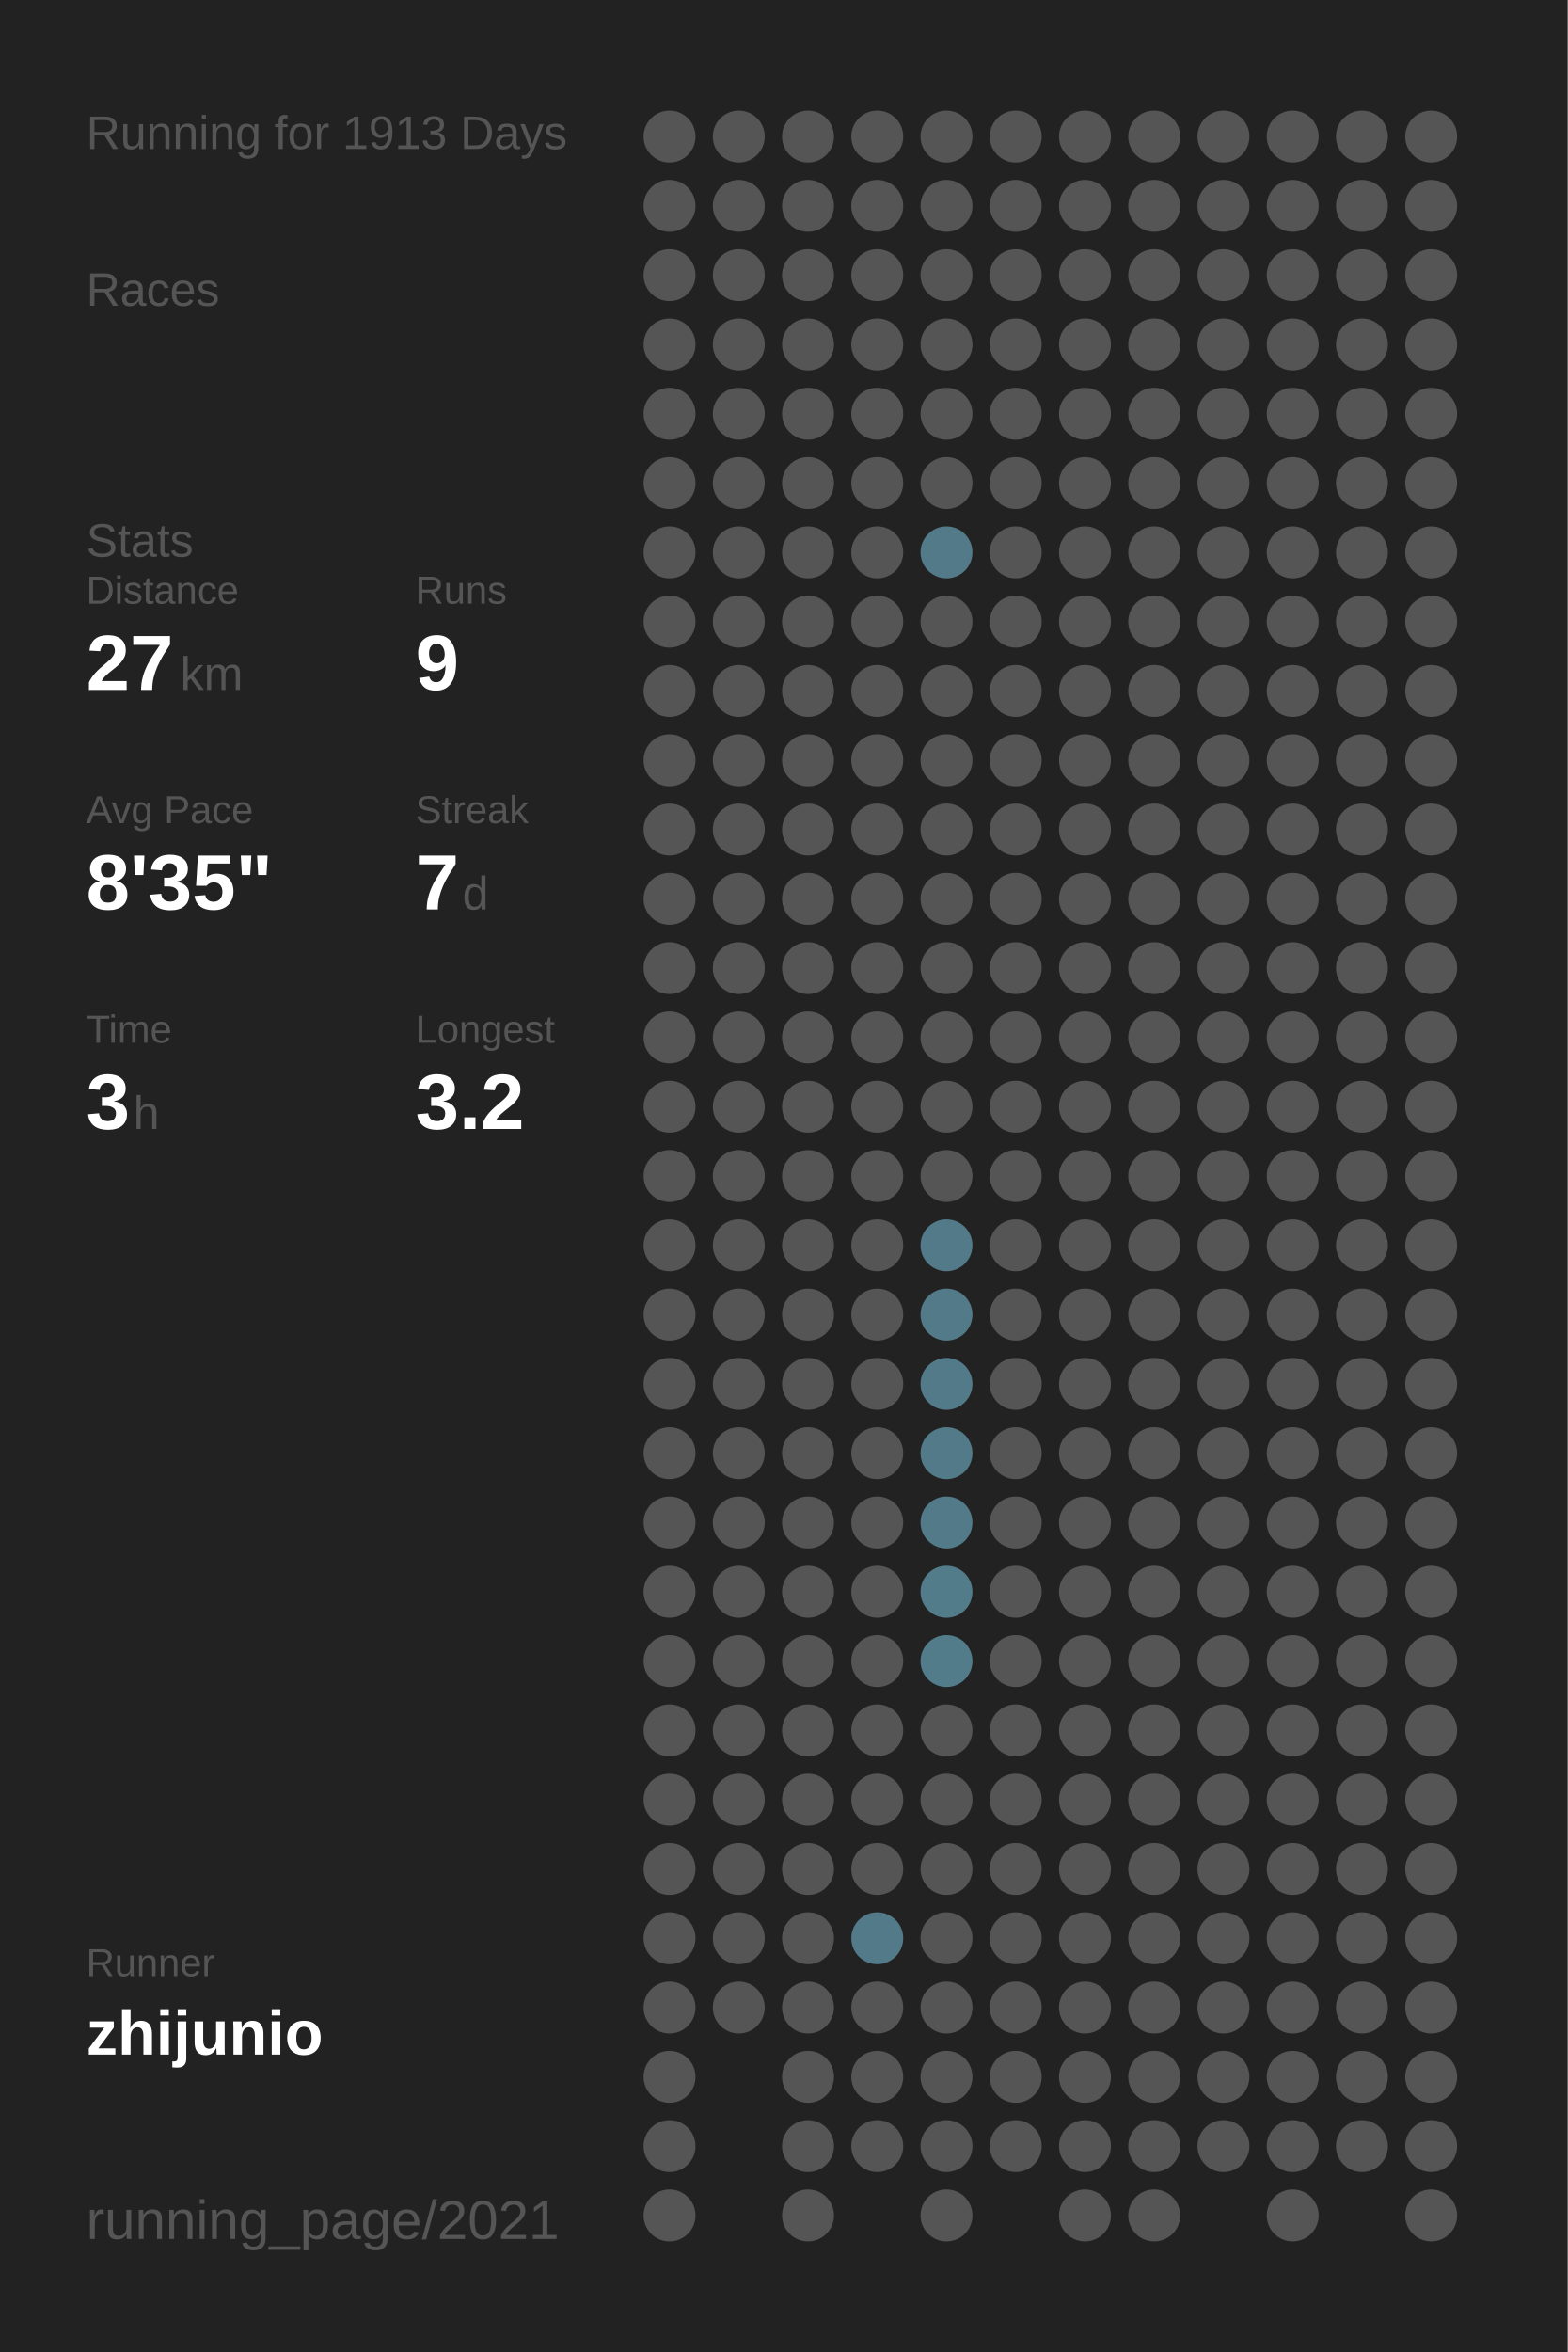
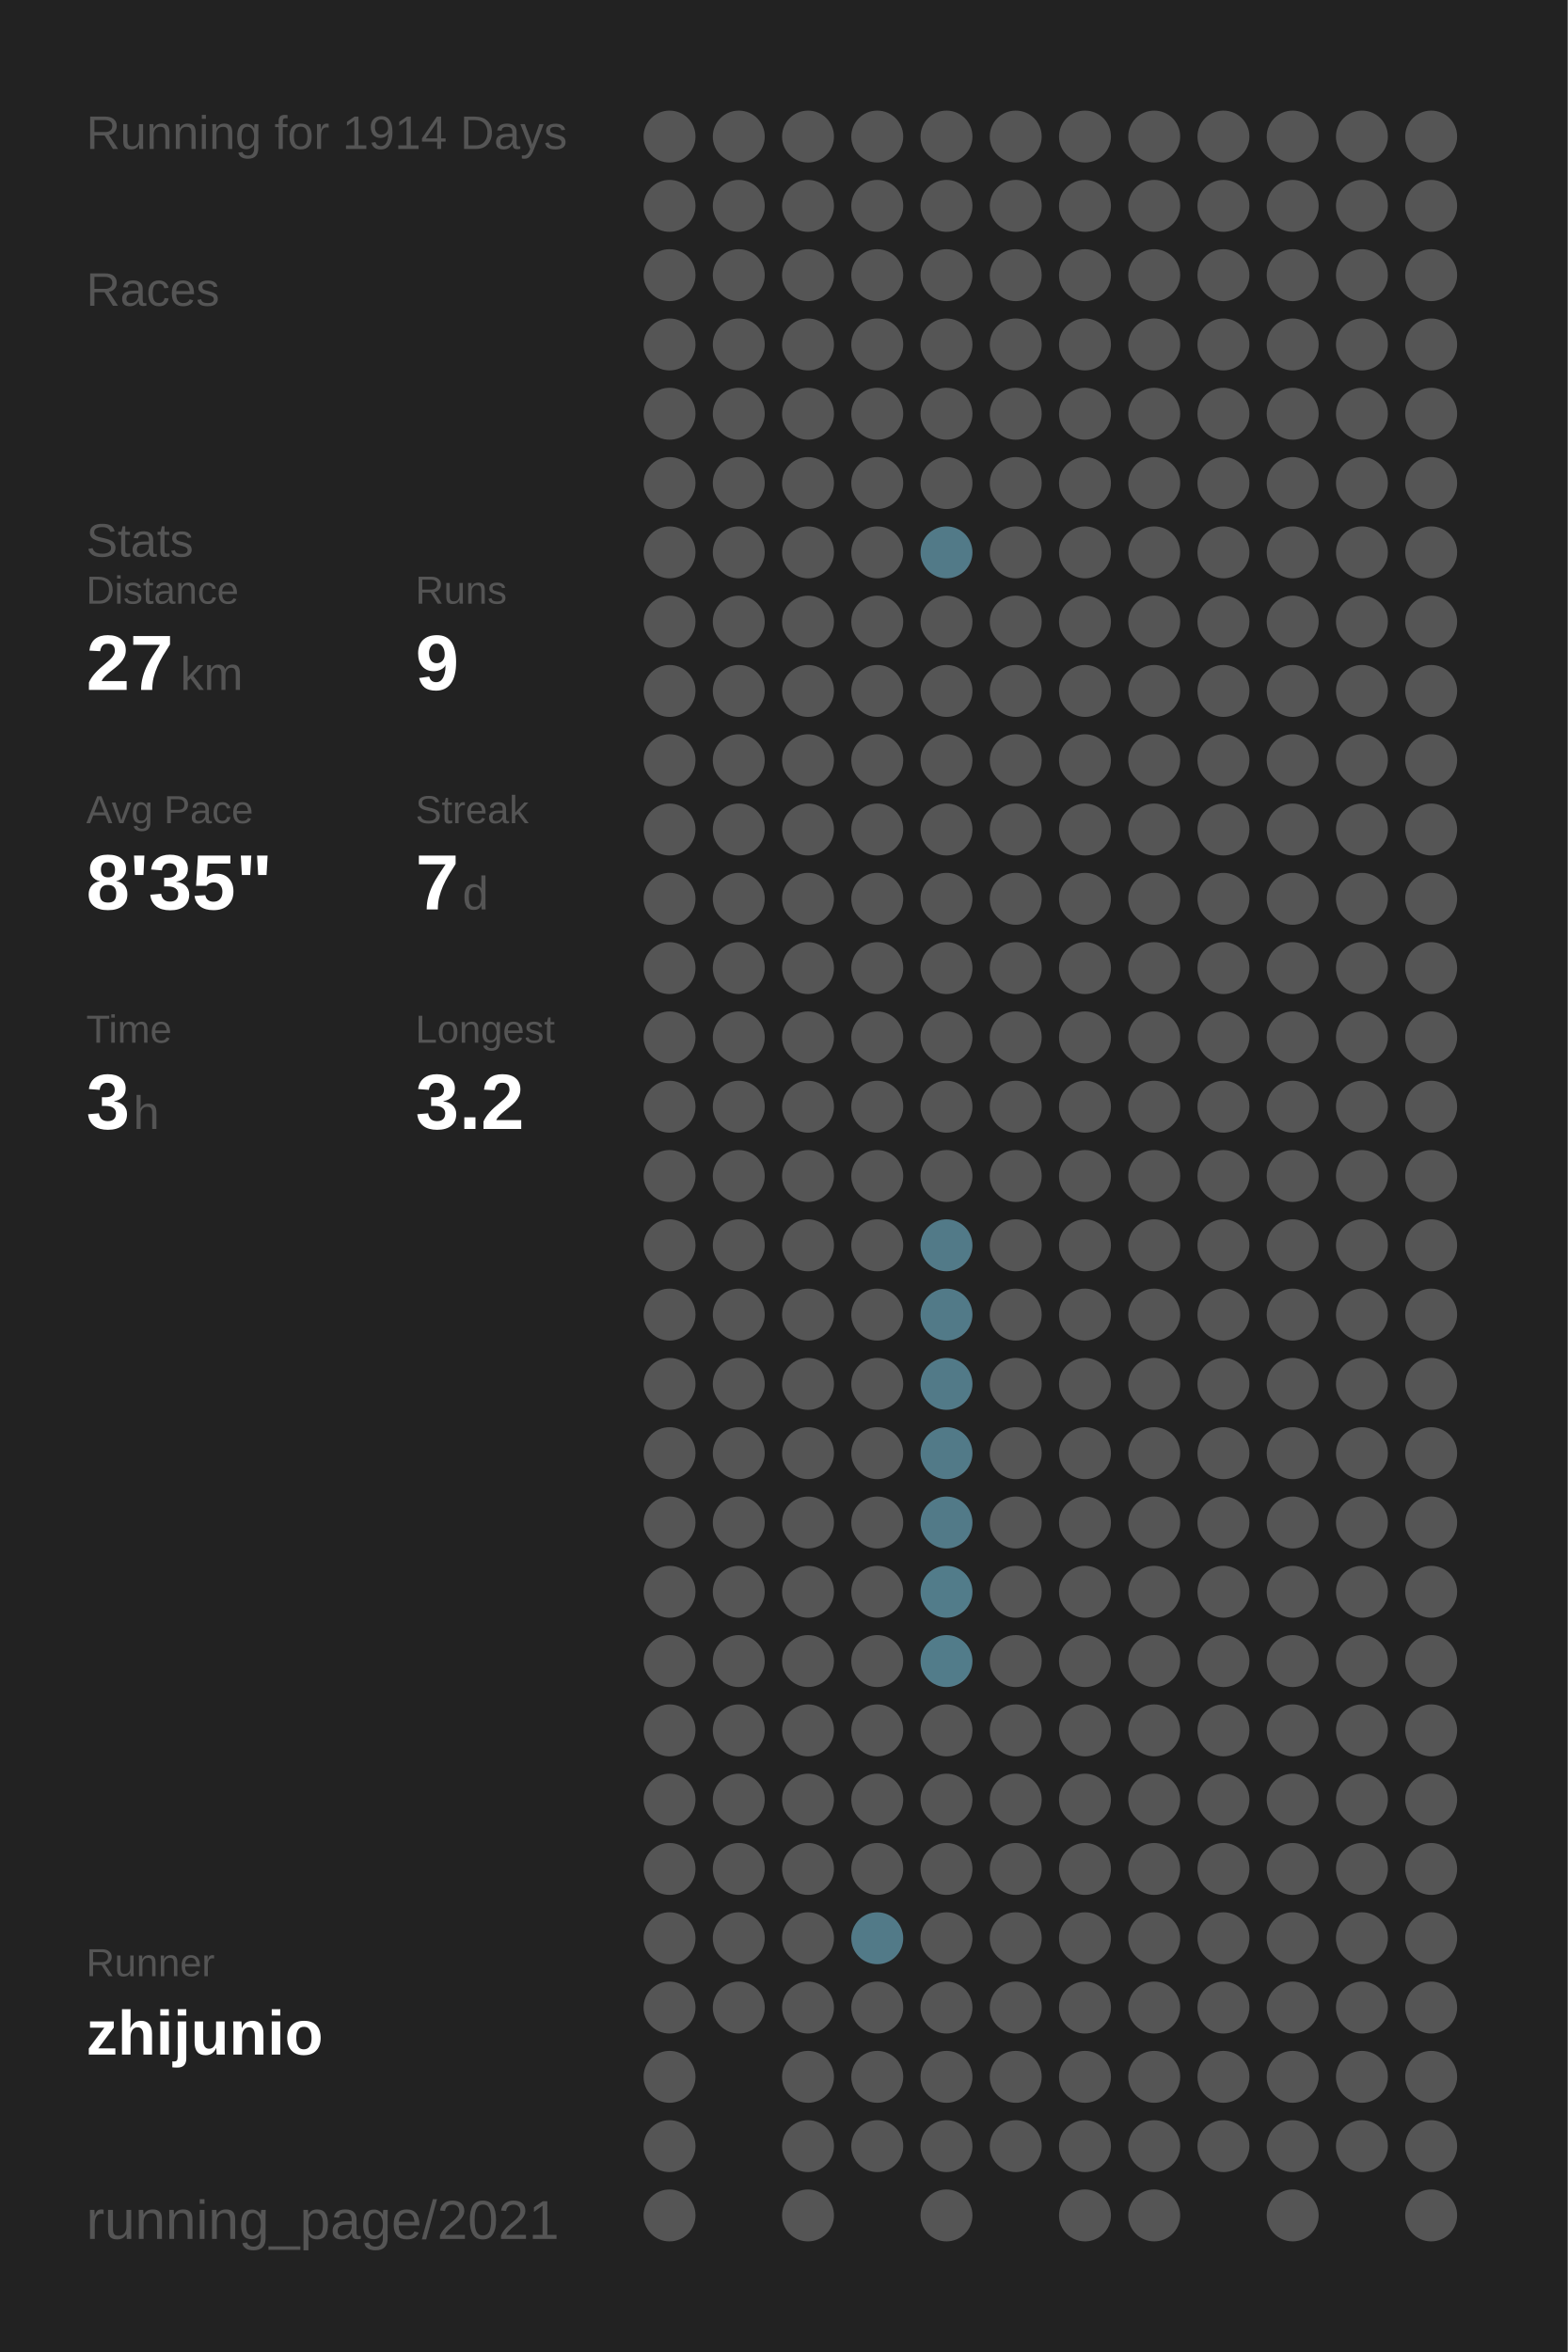
<svg xmlns="http://www.w3.org/2000/svg" baseProfile="full" height="300mm" version="1.1" viewBox="0,0,200,300" width="200mm">
  <defs />
  <rect fill="#222222" height="300" width="200" x="0" y="0" />
-   <text fill="#555555" style="font-size:6px; font-family:Arial;" x="11" y="19">Running for 1913 Days</text>
+   <text fill="#555555" style="font-size:6px; font-family:Arial;" x="11" y="19">Running for 1914 Days</text>
  <text fill="#555555" style="font-size:6px; font-family:Arial;" x="11" y="39">Races</text>
  <text fill="#555555" style="font-size:6px; font-family:Arial;" x="11" y="71">Stats</text>
  <text fill="#555555" style="font-size:5px; font-family:Arial;" x="11" y="77">Distance</text>
  <text fill="#FFFFFF" style="font-size:10px; font-family:Arial; font-weight:bold;" x="11" y="88">27</text>
  <text fill="#555555" style="font-size:6px; font-family:Arial;" x="23" y="88">km</text>
  <text fill="#555555" style="font-size:5px; font-family:Arial;" x="53" y="77">Runs</text>
  <text fill="#FFFFFF" style="font-size:10px; font-family:Arial; font-weight:bold;" x="53" y="88">9</text>
  <text fill="#555555" style="font-size:5px; font-family:Arial;" x="11" y="105">Avg Pace</text>
  <text fill="#FFFFFF" style="font-size:10px; font-family:Arial; font-weight:bold;" x="11" y="116">8'35"</text>
  <text fill="#555555" style="font-size:5px; font-family:Arial;" x="53" y="105">Streak</text>
  <text fill="#FFFFFF" style="font-size:10px; font-family:Arial; font-weight:bold;" x="53" y="116">7</text>
  <text fill="#555555" style="font-size:6px; font-family:Arial;" x="59" y="116">d</text>
  <text fill="#555555" style="font-size:5px; font-family:Arial;" x="11" y="133">Time</text>
  <text fill="#FFFFFF" style="font-size:10px; font-family:Arial; font-weight:bold;" x="11" y="144">3</text>
  <text fill="#555555" style="font-size:6px; font-family:Arial;" x="17" y="144">h</text>
  <text fill="#555555" style="font-size:5px; font-family:Arial;" x="53" y="133">Longest</text>
  <text fill="#FFFFFF" style="font-size:10px; font-family:Arial; font-weight:bold;" x="53" y="144">3.2</text>
  <text fill="#555555" style="font-size:5px; font-family:Arial;" x="11" y="252.065">Runner</text>
  <text fill="#FFFFFF" style="font-size:8px; font-family:Arial; font-weight:bold;" x="11" y="262.065">zhijunio</text>
  <text fill="#555555" style="font-size:7px; font-family:Arial;" x="11" y="285.581">running_page/2021</text>
  <circle cx="85.417" cy="17.419" fill="#555555" r="3.312" />
  <circle cx="85.417" cy="26.258" fill="#555555" r="3.312" />
  <circle cx="85.417" cy="35.097" fill="#555555" r="3.312" />
  <circle cx="85.417" cy="43.935" fill="#555555" r="3.312" />
  <circle cx="85.417" cy="52.774" fill="#555555" r="3.312" />
  <circle cx="85.417" cy="61.613" fill="#555555" r="3.312" />
  <circle cx="85.417" cy="70.452" fill="#555555" r="3.312" />
  <circle cx="85.417" cy="79.29" fill="#555555" r="3.312" />
  <circle cx="85.417" cy="88.129" fill="#555555" r="3.312" />
  <circle cx="85.417" cy="96.968" fill="#555555" r="3.312" />
  <circle cx="85.417" cy="105.806" fill="#555555" r="3.312" />
  <circle cx="85.417" cy="114.645" fill="#555555" r="3.312" />
  <circle cx="85.417" cy="123.484" fill="#555555" r="3.312" />
  <circle cx="85.417" cy="132.323" fill="#555555" r="3.312" />
  <circle cx="85.417" cy="141.161" fill="#555555" r="3.312" />
  <circle cx="85.417" cy="150" fill="#555555" r="3.312" />
  <circle cx="85.417" cy="158.839" fill="#555555" r="3.312" />
  <circle cx="85.417" cy="167.677" fill="#555555" r="3.312" />
  <circle cx="85.417" cy="176.516" fill="#555555" r="3.312" />
  <circle cx="85.417" cy="185.355" fill="#555555" r="3.312" />
  <circle cx="85.417" cy="194.194" fill="#555555" r="3.312" />
  <circle cx="85.417" cy="203.032" fill="#555555" r="3.312" />
  <circle cx="85.417" cy="211.871" fill="#555555" r="3.312" />
  <circle cx="85.417" cy="220.71" fill="#555555" r="3.312" />
  <circle cx="85.417" cy="229.548" fill="#555555" r="3.312" />
  <circle cx="85.417" cy="238.387" fill="#555555" r="3.312" />
  <circle cx="85.417" cy="247.226" fill="#555555" r="3.312" />
  <circle cx="85.417" cy="256.065" fill="#555555" r="3.312" />
  <circle cx="85.417" cy="264.903" fill="#555555" r="3.312" />
  <circle cx="85.417" cy="273.742" fill="#555555" r="3.312" />
  <circle cx="85.417" cy="282.581" fill="#555555" r="3.312" />
  <circle cx="94.25" cy="17.419" fill="#555555" r="3.312" />
  <circle cx="94.25" cy="26.258" fill="#555555" r="3.312" />
  <circle cx="94.25" cy="35.097" fill="#555555" r="3.312" />
  <circle cx="94.25" cy="43.935" fill="#555555" r="3.312" />
  <circle cx="94.25" cy="52.774" fill="#555555" r="3.312" />
  <circle cx="94.25" cy="61.613" fill="#555555" r="3.312" />
  <circle cx="94.25" cy="70.452" fill="#555555" r="3.312" />
  <circle cx="94.25" cy="79.29" fill="#555555" r="3.312" />
  <circle cx="94.25" cy="88.129" fill="#555555" r="3.312" />
  <circle cx="94.25" cy="96.968" fill="#555555" r="3.312" />
  <circle cx="94.25" cy="105.806" fill="#555555" r="3.312" />
  <circle cx="94.25" cy="114.645" fill="#555555" r="3.312" />
  <circle cx="94.25" cy="123.484" fill="#555555" r="3.312" />
  <circle cx="94.25" cy="132.323" fill="#555555" r="3.312" />
  <circle cx="94.25" cy="141.161" fill="#555555" r="3.312" />
  <circle cx="94.25" cy="150" fill="#555555" r="3.312" />
  <circle cx="94.25" cy="158.839" fill="#555555" r="3.312" />
  <circle cx="94.25" cy="167.677" fill="#555555" r="3.312" />
  <circle cx="94.25" cy="176.516" fill="#555555" r="3.312" />
  <circle cx="94.25" cy="185.355" fill="#555555" r="3.312" />
  <circle cx="94.25" cy="194.194" fill="#555555" r="3.312" />
  <circle cx="94.25" cy="203.032" fill="#555555" r="3.312" />
  <circle cx="94.25" cy="211.871" fill="#555555" r="3.312" />
  <circle cx="94.25" cy="220.71" fill="#555555" r="3.312" />
  <circle cx="94.25" cy="229.548" fill="#555555" r="3.312" />
  <circle cx="94.25" cy="238.387" fill="#555555" r="3.312" />
  <circle cx="94.25" cy="247.226" fill="#555555" r="3.312" />
  <circle cx="94.25" cy="256.065" fill="#555555" r="3.312" />
  <circle cx="103.083" cy="17.419" fill="#555555" r="3.312" />
  <circle cx="103.083" cy="26.258" fill="#555555" r="3.312" />
  <circle cx="103.083" cy="35.097" fill="#555555" r="3.312" />
  <circle cx="103.083" cy="43.935" fill="#555555" r="3.312" />
  <circle cx="103.083" cy="52.774" fill="#555555" r="3.312" />
  <circle cx="103.083" cy="61.613" fill="#555555" r="3.312" />
  <circle cx="103.083" cy="70.452" fill="#555555" r="3.312" />
  <circle cx="103.083" cy="79.29" fill="#555555" r="3.312" />
  <circle cx="103.083" cy="88.129" fill="#555555" r="3.312" />
  <circle cx="103.083" cy="96.968" fill="#555555" r="3.312" />
  <circle cx="103.083" cy="105.806" fill="#555555" r="3.312" />
  <circle cx="103.083" cy="114.645" fill="#555555" r="3.312" />
  <circle cx="103.083" cy="123.484" fill="#555555" r="3.312" />
  <circle cx="103.083" cy="132.323" fill="#555555" r="3.312" />
  <circle cx="103.083" cy="141.161" fill="#555555" r="3.312" />
  <circle cx="103.083" cy="150" fill="#555555" r="3.312" />
  <circle cx="103.083" cy="158.839" fill="#555555" r="3.312" />
  <circle cx="103.083" cy="167.677" fill="#555555" r="3.312" />
  <circle cx="103.083" cy="176.516" fill="#555555" r="3.312" />
  <circle cx="103.083" cy="185.355" fill="#555555" r="3.312" />
  <circle cx="103.083" cy="194.194" fill="#555555" r="3.312" />
  <circle cx="103.083" cy="203.032" fill="#555555" r="3.312" />
  <circle cx="103.083" cy="211.871" fill="#555555" r="3.312" />
  <circle cx="103.083" cy="220.71" fill="#555555" r="3.312" />
  <circle cx="103.083" cy="229.548" fill="#555555" r="3.312" />
  <circle cx="103.083" cy="238.387" fill="#555555" r="3.312" />
  <circle cx="103.083" cy="247.226" fill="#555555" r="3.312" />
  <circle cx="103.083" cy="256.065" fill="#555555" r="3.312" />
  <circle cx="103.083" cy="264.903" fill="#555555" r="3.312" />
  <circle cx="103.083" cy="273.742" fill="#555555" r="3.312" />
  <circle cx="103.083" cy="282.581" fill="#555555" r="3.312" />
  <circle cx="111.917" cy="17.419" fill="#555555" r="3.312" />
  <circle cx="111.917" cy="26.258" fill="#555555" r="3.312" />
  <circle cx="111.917" cy="35.097" fill="#555555" r="3.312" />
  <circle cx="111.917" cy="43.935" fill="#555555" r="3.312" />
  <circle cx="111.917" cy="52.774" fill="#555555" r="3.312" />
  <circle cx="111.917" cy="61.613" fill="#555555" r="3.312" />
  <circle cx="111.917" cy="70.452" fill="#555555" r="3.312" />
  <circle cx="111.917" cy="79.29" fill="#555555" r="3.312" />
  <circle cx="111.917" cy="88.129" fill="#555555" r="3.312" />
  <circle cx="111.917" cy="96.968" fill="#555555" r="3.312" />
  <circle cx="111.917" cy="105.806" fill="#555555" r="3.312" />
  <circle cx="111.917" cy="114.645" fill="#555555" r="3.312" />
  <circle cx="111.917" cy="123.484" fill="#555555" r="3.312" />
  <circle cx="111.917" cy="132.323" fill="#555555" r="3.312" />
  <circle cx="111.917" cy="141.161" fill="#555555" r="3.312" />
  <circle cx="111.917" cy="150" fill="#555555" r="3.312" />
  <circle cx="111.917" cy="158.839" fill="#555555" r="3.312" />
  <circle cx="111.917" cy="167.677" fill="#555555" r="3.312" />
  <circle cx="111.917" cy="176.516" fill="#555555" r="3.312" />
  <circle cx="111.917" cy="185.355" fill="#555555" r="3.312" />
  <circle cx="111.917" cy="194.194" fill="#555555" r="3.312" />
  <circle cx="111.917" cy="203.032" fill="#555555" r="3.312" />
  <circle cx="111.917" cy="211.871" fill="#555555" r="3.312" />
  <circle cx="111.917" cy="220.71" fill="#555555" r="3.312" />
  <circle cx="111.917" cy="229.548" fill="#555555" r="3.312" />
  <circle cx="111.917" cy="238.387" fill="#555555" r="3.312" />
  <circle cx="111.917" cy="247.226" fill="#527a88" r="3.312" />
  <circle cx="111.917" cy="256.065" fill="#555555" r="3.312" />
  <circle cx="111.917" cy="264.903" fill="#555555" r="3.312" />
  <circle cx="111.917" cy="273.742" fill="#555555" r="3.312" />
  <circle cx="120.75" cy="17.419" fill="#555555" r="3.312" />
  <circle cx="120.75" cy="26.258" fill="#555555" r="3.312" />
  <circle cx="120.75" cy="35.097" fill="#555555" r="3.312" />
  <circle cx="120.75" cy="43.935" fill="#555555" r="3.312" />
  <circle cx="120.75" cy="52.774" fill="#555555" r="3.312" />
  <circle cx="120.75" cy="61.613" fill="#555555" r="3.312" />
  <circle cx="120.75" cy="70.452" fill="#527a88" r="3.312" />
  <circle cx="120.75" cy="79.29" fill="#555555" r="3.312" />
  <circle cx="120.75" cy="88.129" fill="#555555" r="3.312" />
  <circle cx="120.75" cy="96.968" fill="#555555" r="3.312" />
  <circle cx="120.75" cy="105.806" fill="#555555" r="3.312" />
  <circle cx="120.75" cy="114.645" fill="#555555" r="3.312" />
  <circle cx="120.75" cy="123.484" fill="#555555" r="3.312" />
  <circle cx="120.75" cy="132.323" fill="#555555" r="3.312" />
  <circle cx="120.75" cy="141.161" fill="#555555" r="3.312" />
  <circle cx="120.75" cy="150" fill="#555555" r="3.312" />
  <circle cx="120.75" cy="158.839" fill="#527a88" r="3.312" />
  <circle cx="120.75" cy="167.677" fill="#527a88" r="3.312" />
  <circle cx="120.75" cy="176.516" fill="#527a88" r="3.312" />
  <circle cx="120.75" cy="185.355" fill="#527a88" r="3.312" />
  <circle cx="120.75" cy="194.194" fill="#527a88" r="3.312" />
  <circle cx="120.75" cy="203.032" fill="#527c8a" r="3.312" />
  <circle cx="120.75" cy="211.871" fill="#527c8a" r="3.312" />
  <circle cx="120.75" cy="220.71" fill="#555555" r="3.312" />
  <circle cx="120.75" cy="229.548" fill="#555555" r="3.312" />
  <circle cx="120.75" cy="238.387" fill="#555555" r="3.312" />
  <circle cx="120.75" cy="247.226" fill="#555555" r="3.312" />
  <circle cx="120.75" cy="256.065" fill="#555555" r="3.312" />
  <circle cx="120.75" cy="264.903" fill="#555555" r="3.312" />
  <circle cx="120.75" cy="273.742" fill="#555555" r="3.312" />
  <circle cx="120.75" cy="282.581" fill="#555555" r="3.312" />
  <circle cx="129.583" cy="17.419" fill="#555555" r="3.312" />
  <circle cx="129.583" cy="26.258" fill="#555555" r="3.312" />
  <circle cx="129.583" cy="35.097" fill="#555555" r="3.312" />
  <circle cx="129.583" cy="43.935" fill="#555555" r="3.312" />
  <circle cx="129.583" cy="52.774" fill="#555555" r="3.312" />
  <circle cx="129.583" cy="61.613" fill="#555555" r="3.312" />
  <circle cx="129.583" cy="70.452" fill="#555555" r="3.312" />
  <circle cx="129.583" cy="79.29" fill="#555555" r="3.312" />
  <circle cx="129.583" cy="88.129" fill="#555555" r="3.312" />
  <circle cx="129.583" cy="96.968" fill="#555555" r="3.312" />
  <circle cx="129.583" cy="105.806" fill="#555555" r="3.312" />
  <circle cx="129.583" cy="114.645" fill="#555555" r="3.312" />
  <circle cx="129.583" cy="123.484" fill="#555555" r="3.312" />
  <circle cx="129.583" cy="132.323" fill="#555555" r="3.312" />
  <circle cx="129.583" cy="141.161" fill="#555555" r="3.312" />
  <circle cx="129.583" cy="150" fill="#555555" r="3.312" />
  <circle cx="129.583" cy="158.839" fill="#555555" r="3.312" />
  <circle cx="129.583" cy="167.677" fill="#555555" r="3.312" />
  <circle cx="129.583" cy="176.516" fill="#555555" r="3.312" />
  <circle cx="129.583" cy="185.355" fill="#555555" r="3.312" />
  <circle cx="129.583" cy="194.194" fill="#555555" r="3.312" />
  <circle cx="129.583" cy="203.032" fill="#555555" r="3.312" />
  <circle cx="129.583" cy="211.871" fill="#555555" r="3.312" />
  <circle cx="129.583" cy="220.71" fill="#555555" r="3.312" />
  <circle cx="129.583" cy="229.548" fill="#555555" r="3.312" />
  <circle cx="129.583" cy="238.387" fill="#555555" r="3.312" />
  <circle cx="129.583" cy="247.226" fill="#555555" r="3.312" />
  <circle cx="129.583" cy="256.065" fill="#555555" r="3.312" />
  <circle cx="129.583" cy="264.903" fill="#555555" r="3.312" />
  <circle cx="129.583" cy="273.742" fill="#555555" r="3.312" />
  <circle cx="138.417" cy="17.419" fill="#555555" r="3.312" />
  <circle cx="138.417" cy="26.258" fill="#555555" r="3.312" />
  <circle cx="138.417" cy="35.097" fill="#555555" r="3.312" />
  <circle cx="138.417" cy="43.935" fill="#555555" r="3.312" />
  <circle cx="138.417" cy="52.774" fill="#555555" r="3.312" />
  <circle cx="138.417" cy="61.613" fill="#555555" r="3.312" />
  <circle cx="138.417" cy="70.452" fill="#555555" r="3.312" />
  <circle cx="138.417" cy="79.29" fill="#555555" r="3.312" />
  <circle cx="138.417" cy="88.129" fill="#555555" r="3.312" />
  <circle cx="138.417" cy="96.968" fill="#555555" r="3.312" />
  <circle cx="138.417" cy="105.806" fill="#555555" r="3.312" />
  <circle cx="138.417" cy="114.645" fill="#555555" r="3.312" />
  <circle cx="138.417" cy="123.484" fill="#555555" r="3.312" />
  <circle cx="138.417" cy="132.323" fill="#555555" r="3.312" />
  <circle cx="138.417" cy="141.161" fill="#555555" r="3.312" />
  <circle cx="138.417" cy="150" fill="#555555" r="3.312" />
  <circle cx="138.417" cy="158.839" fill="#555555" r="3.312" />
  <circle cx="138.417" cy="167.677" fill="#555555" r="3.312" />
  <circle cx="138.417" cy="176.516" fill="#555555" r="3.312" />
  <circle cx="138.417" cy="185.355" fill="#555555" r="3.312" />
  <circle cx="138.417" cy="194.194" fill="#555555" r="3.312" />
  <circle cx="138.417" cy="203.032" fill="#555555" r="3.312" />
  <circle cx="138.417" cy="211.871" fill="#555555" r="3.312" />
  <circle cx="138.417" cy="220.71" fill="#555555" r="3.312" />
  <circle cx="138.417" cy="229.548" fill="#555555" r="3.312" />
  <circle cx="138.417" cy="238.387" fill="#555555" r="3.312" />
  <circle cx="138.417" cy="247.226" fill="#555555" r="3.312" />
  <circle cx="138.417" cy="256.065" fill="#555555" r="3.312" />
  <circle cx="138.417" cy="264.903" fill="#555555" r="3.312" />
  <circle cx="138.417" cy="273.742" fill="#555555" r="3.312" />
  <circle cx="138.417" cy="282.581" fill="#555555" r="3.312" />
  <circle cx="147.25" cy="17.419" fill="#555555" r="3.312" />
  <circle cx="147.25" cy="26.258" fill="#555555" r="3.312" />
  <circle cx="147.25" cy="35.097" fill="#555555" r="3.312" />
  <circle cx="147.25" cy="43.935" fill="#555555" r="3.312" />
  <circle cx="147.25" cy="52.774" fill="#555555" r="3.312" />
  <circle cx="147.25" cy="61.613" fill="#555555" r="3.312" />
  <circle cx="147.25" cy="70.452" fill="#555555" r="3.312" />
  <circle cx="147.25" cy="79.29" fill="#555555" r="3.312" />
  <circle cx="147.25" cy="88.129" fill="#555555" r="3.312" />
  <circle cx="147.25" cy="96.968" fill="#555555" r="3.312" />
  <circle cx="147.25" cy="105.806" fill="#555555" r="3.312" />
  <circle cx="147.25" cy="114.645" fill="#555555" r="3.312" />
  <circle cx="147.25" cy="123.484" fill="#555555" r="3.312" />
  <circle cx="147.25" cy="132.323" fill="#555555" r="3.312" />
  <circle cx="147.25" cy="141.161" fill="#555555" r="3.312" />
  <circle cx="147.25" cy="150" fill="#555555" r="3.312" />
  <circle cx="147.25" cy="158.839" fill="#555555" r="3.312" />
  <circle cx="147.25" cy="167.677" fill="#555555" r="3.312" />
  <circle cx="147.25" cy="176.516" fill="#555555" r="3.312" />
  <circle cx="147.25" cy="185.355" fill="#555555" r="3.312" />
  <circle cx="147.25" cy="194.194" fill="#555555" r="3.312" />
  <circle cx="147.25" cy="203.032" fill="#555555" r="3.312" />
  <circle cx="147.25" cy="211.871" fill="#555555" r="3.312" />
  <circle cx="147.25" cy="220.71" fill="#555555" r="3.312" />
  <circle cx="147.25" cy="229.548" fill="#555555" r="3.312" />
  <circle cx="147.25" cy="238.387" fill="#555555" r="3.312" />
  <circle cx="147.25" cy="247.226" fill="#555555" r="3.312" />
  <circle cx="147.25" cy="256.065" fill="#555555" r="3.312" />
  <circle cx="147.25" cy="264.903" fill="#555555" r="3.312" />
  <circle cx="147.25" cy="273.742" fill="#555555" r="3.312" />
  <circle cx="147.25" cy="282.581" fill="#555555" r="3.312" />
  <circle cx="156.083" cy="17.419" fill="#555555" r="3.312" />
  <circle cx="156.083" cy="26.258" fill="#555555" r="3.312" />
  <circle cx="156.083" cy="35.097" fill="#555555" r="3.312" />
  <circle cx="156.083" cy="43.935" fill="#555555" r="3.312" />
  <circle cx="156.083" cy="52.774" fill="#555555" r="3.312" />
  <circle cx="156.083" cy="61.613" fill="#555555" r="3.312" />
  <circle cx="156.083" cy="70.452" fill="#555555" r="3.312" />
  <circle cx="156.083" cy="79.29" fill="#555555" r="3.312" />
  <circle cx="156.083" cy="88.129" fill="#555555" r="3.312" />
  <circle cx="156.083" cy="96.968" fill="#555555" r="3.312" />
  <circle cx="156.083" cy="105.806" fill="#555555" r="3.312" />
  <circle cx="156.083" cy="114.645" fill="#555555" r="3.312" />
  <circle cx="156.083" cy="123.484" fill="#555555" r="3.312" />
  <circle cx="156.083" cy="132.323" fill="#555555" r="3.312" />
  <circle cx="156.083" cy="141.161" fill="#555555" r="3.312" />
  <circle cx="156.083" cy="150" fill="#555555" r="3.312" />
  <circle cx="156.083" cy="158.839" fill="#555555" r="3.312" />
  <circle cx="156.083" cy="167.677" fill="#555555" r="3.312" />
  <circle cx="156.083" cy="176.516" fill="#555555" r="3.312" />
  <circle cx="156.083" cy="185.355" fill="#555555" r="3.312" />
  <circle cx="156.083" cy="194.194" fill="#555555" r="3.312" />
  <circle cx="156.083" cy="203.032" fill="#555555" r="3.312" />
  <circle cx="156.083" cy="211.871" fill="#555555" r="3.312" />
  <circle cx="156.083" cy="220.71" fill="#555555" r="3.312" />
  <circle cx="156.083" cy="229.548" fill="#555555" r="3.312" />
  <circle cx="156.083" cy="238.387" fill="#555555" r="3.312" />
  <circle cx="156.083" cy="247.226" fill="#555555" r="3.312" />
  <circle cx="156.083" cy="256.065" fill="#555555" r="3.312" />
  <circle cx="156.083" cy="264.903" fill="#555555" r="3.312" />
  <circle cx="156.083" cy="273.742" fill="#555555" r="3.312" />
  <circle cx="164.917" cy="17.419" fill="#555555" r="3.312" />
  <circle cx="164.917" cy="26.258" fill="#555555" r="3.312" />
  <circle cx="164.917" cy="35.097" fill="#555555" r="3.312" />
  <circle cx="164.917" cy="43.935" fill="#555555" r="3.312" />
  <circle cx="164.917" cy="52.774" fill="#555555" r="3.312" />
  <circle cx="164.917" cy="61.613" fill="#555555" r="3.312" />
  <circle cx="164.917" cy="70.452" fill="#555555" r="3.312" />
  <circle cx="164.917" cy="79.29" fill="#555555" r="3.312" />
  <circle cx="164.917" cy="88.129" fill="#555555" r="3.312" />
  <circle cx="164.917" cy="96.968" fill="#555555" r="3.312" />
  <circle cx="164.917" cy="105.806" fill="#555555" r="3.312" />
  <circle cx="164.917" cy="114.645" fill="#555555" r="3.312" />
  <circle cx="164.917" cy="123.484" fill="#555555" r="3.312" />
  <circle cx="164.917" cy="132.323" fill="#555555" r="3.312" />
  <circle cx="164.917" cy="141.161" fill="#555555" r="3.312" />
  <circle cx="164.917" cy="150" fill="#555555" r="3.312" />
  <circle cx="164.917" cy="158.839" fill="#555555" r="3.312" />
  <circle cx="164.917" cy="167.677" fill="#555555" r="3.312" />
  <circle cx="164.917" cy="176.516" fill="#555555" r="3.312" />
  <circle cx="164.917" cy="185.355" fill="#555555" r="3.312" />
  <circle cx="164.917" cy="194.194" fill="#555555" r="3.312" />
  <circle cx="164.917" cy="203.032" fill="#555555" r="3.312" />
  <circle cx="164.917" cy="211.871" fill="#555555" r="3.312" />
  <circle cx="164.917" cy="220.71" fill="#555555" r="3.312" />
  <circle cx="164.917" cy="229.548" fill="#555555" r="3.312" />
  <circle cx="164.917" cy="238.387" fill="#555555" r="3.312" />
  <circle cx="164.917" cy="247.226" fill="#555555" r="3.312" />
  <circle cx="164.917" cy="256.065" fill="#555555" r="3.312" />
  <circle cx="164.917" cy="264.903" fill="#555555" r="3.312" />
  <circle cx="164.917" cy="273.742" fill="#555555" r="3.312" />
  <circle cx="164.917" cy="282.581" fill="#555555" r="3.312" />
  <circle cx="173.75" cy="17.419" fill="#555555" r="3.312" />
  <circle cx="173.75" cy="26.258" fill="#555555" r="3.312" />
  <circle cx="173.75" cy="35.097" fill="#555555" r="3.312" />
  <circle cx="173.75" cy="43.935" fill="#555555" r="3.312" />
  <circle cx="173.75" cy="52.774" fill="#555555" r="3.312" />
  <circle cx="173.75" cy="61.613" fill="#555555" r="3.312" />
  <circle cx="173.75" cy="70.452" fill="#555555" r="3.312" />
  <circle cx="173.75" cy="79.29" fill="#555555" r="3.312" />
  <circle cx="173.75" cy="88.129" fill="#555555" r="3.312" />
  <circle cx="173.75" cy="96.968" fill="#555555" r="3.312" />
  <circle cx="173.75" cy="105.806" fill="#555555" r="3.312" />
  <circle cx="173.75" cy="114.645" fill="#555555" r="3.312" />
  <circle cx="173.75" cy="123.484" fill="#555555" r="3.312" />
  <circle cx="173.75" cy="132.323" fill="#555555" r="3.312" />
  <circle cx="173.75" cy="141.161" fill="#555555" r="3.312" />
  <circle cx="173.75" cy="150" fill="#555555" r="3.312" />
  <circle cx="173.75" cy="158.839" fill="#555555" r="3.312" />
  <circle cx="173.75" cy="167.677" fill="#555555" r="3.312" />
  <circle cx="173.75" cy="176.516" fill="#555555" r="3.312" />
  <circle cx="173.75" cy="185.355" fill="#555555" r="3.312" />
  <circle cx="173.75" cy="194.194" fill="#555555" r="3.312" />
  <circle cx="173.75" cy="203.032" fill="#555555" r="3.312" />
  <circle cx="173.75" cy="211.871" fill="#555555" r="3.312" />
  <circle cx="173.75" cy="220.71" fill="#555555" r="3.312" />
  <circle cx="173.75" cy="229.548" fill="#555555" r="3.312" />
  <circle cx="173.75" cy="238.387" fill="#555555" r="3.312" />
  <circle cx="173.75" cy="247.226" fill="#555555" r="3.312" />
  <circle cx="173.75" cy="256.065" fill="#555555" r="3.312" />
  <circle cx="173.75" cy="264.903" fill="#555555" r="3.312" />
  <circle cx="173.75" cy="273.742" fill="#555555" r="3.312" />
  <circle cx="182.583" cy="17.419" fill="#555555" r="3.312" />
  <circle cx="182.583" cy="26.258" fill="#555555" r="3.312" />
  <circle cx="182.583" cy="35.097" fill="#555555" r="3.312" />
  <circle cx="182.583" cy="43.935" fill="#555555" r="3.312" />
  <circle cx="182.583" cy="52.774" fill="#555555" r="3.312" />
  <circle cx="182.583" cy="61.613" fill="#555555" r="3.312" />
  <circle cx="182.583" cy="70.452" fill="#555555" r="3.312" />
  <circle cx="182.583" cy="79.29" fill="#555555" r="3.312" />
  <circle cx="182.583" cy="88.129" fill="#555555" r="3.312" />
  <circle cx="182.583" cy="96.968" fill="#555555" r="3.312" />
  <circle cx="182.583" cy="105.806" fill="#555555" r="3.312" />
  <circle cx="182.583" cy="114.645" fill="#555555" r="3.312" />
  <circle cx="182.583" cy="123.484" fill="#555555" r="3.312" />
  <circle cx="182.583" cy="132.323" fill="#555555" r="3.312" />
  <circle cx="182.583" cy="141.161" fill="#555555" r="3.312" />
  <circle cx="182.583" cy="150" fill="#555555" r="3.312" />
  <circle cx="182.583" cy="158.839" fill="#555555" r="3.312" />
  <circle cx="182.583" cy="167.677" fill="#555555" r="3.312" />
  <circle cx="182.583" cy="176.516" fill="#555555" r="3.312" />
  <circle cx="182.583" cy="185.355" fill="#555555" r="3.312" />
  <circle cx="182.583" cy="194.194" fill="#555555" r="3.312" />
  <circle cx="182.583" cy="203.032" fill="#555555" r="3.312" />
  <circle cx="182.583" cy="211.871" fill="#555555" r="3.312" />
  <circle cx="182.583" cy="220.71" fill="#555555" r="3.312" />
  <circle cx="182.583" cy="229.548" fill="#555555" r="3.312" />
  <circle cx="182.583" cy="238.387" fill="#555555" r="3.312" />
  <circle cx="182.583" cy="247.226" fill="#555555" r="3.312" />
  <circle cx="182.583" cy="256.065" fill="#555555" r="3.312" />
  <circle cx="182.583" cy="264.903" fill="#555555" r="3.312" />
  <circle cx="182.583" cy="273.742" fill="#555555" r="3.312" />
  <circle cx="182.583" cy="282.581" fill="#555555" r="3.312" />
</svg>
